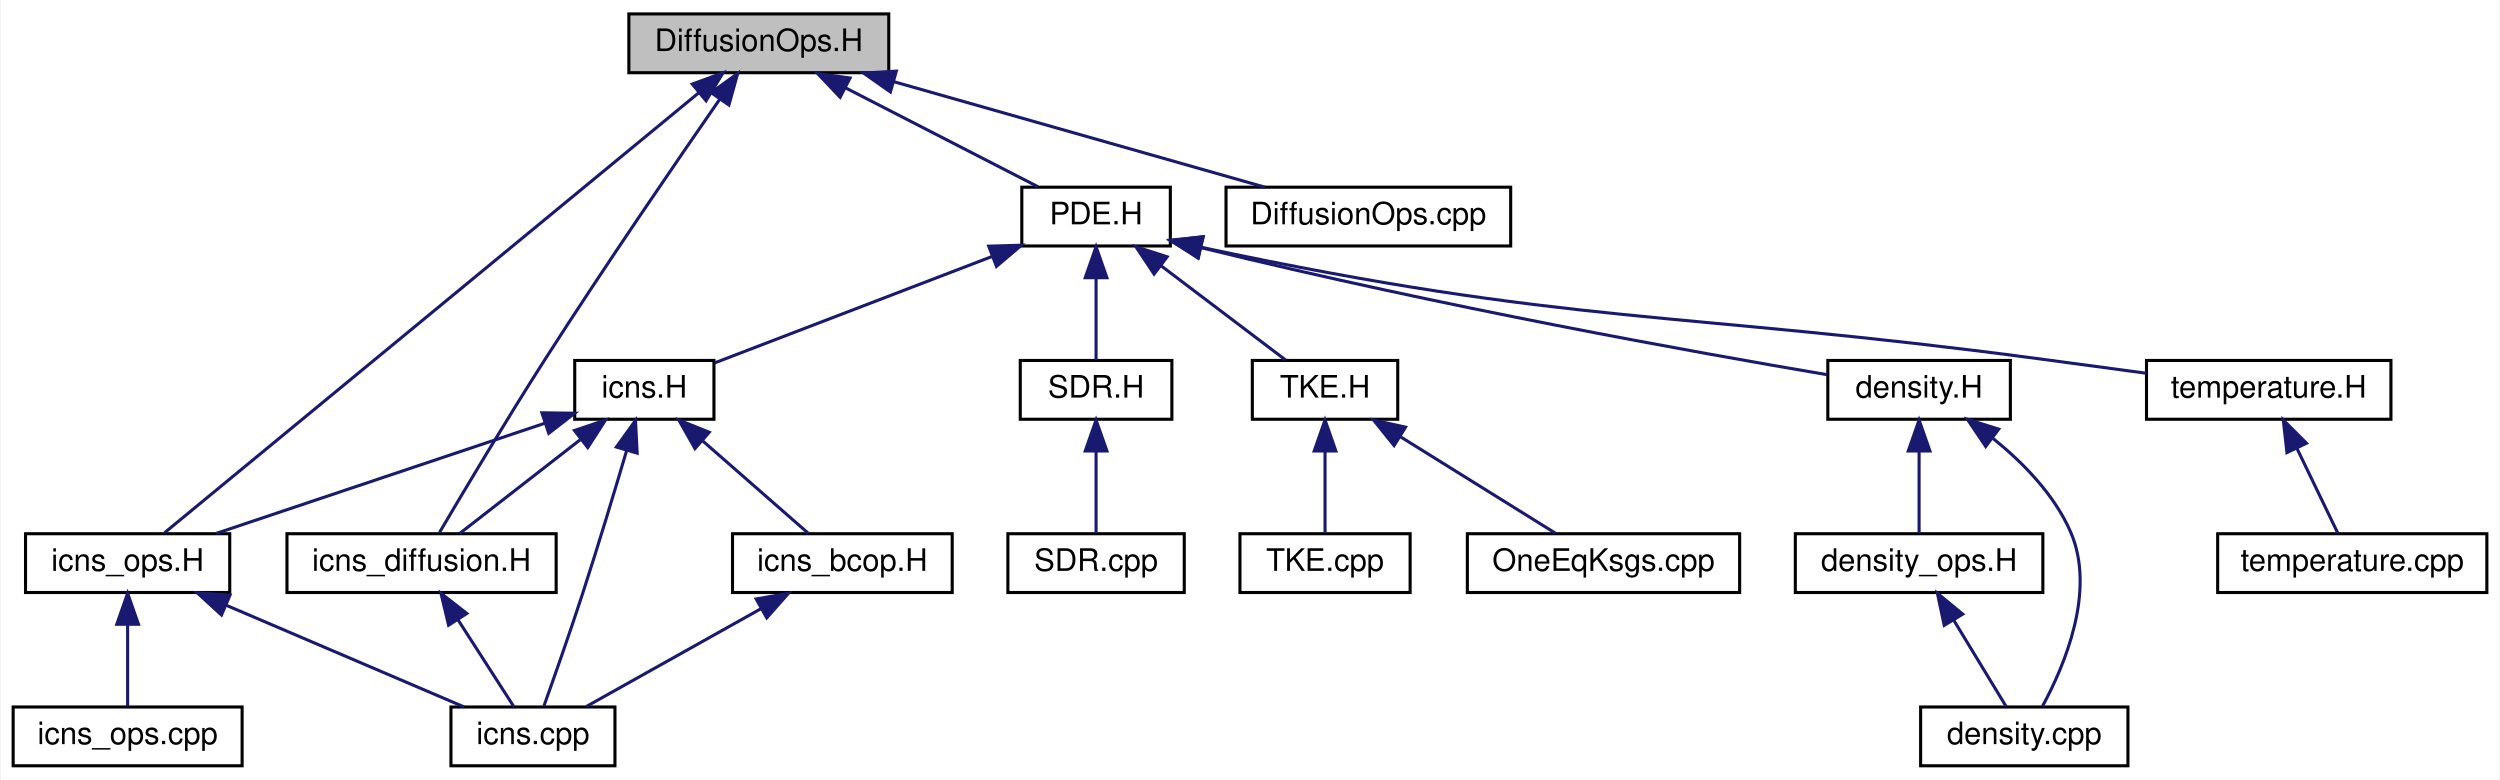
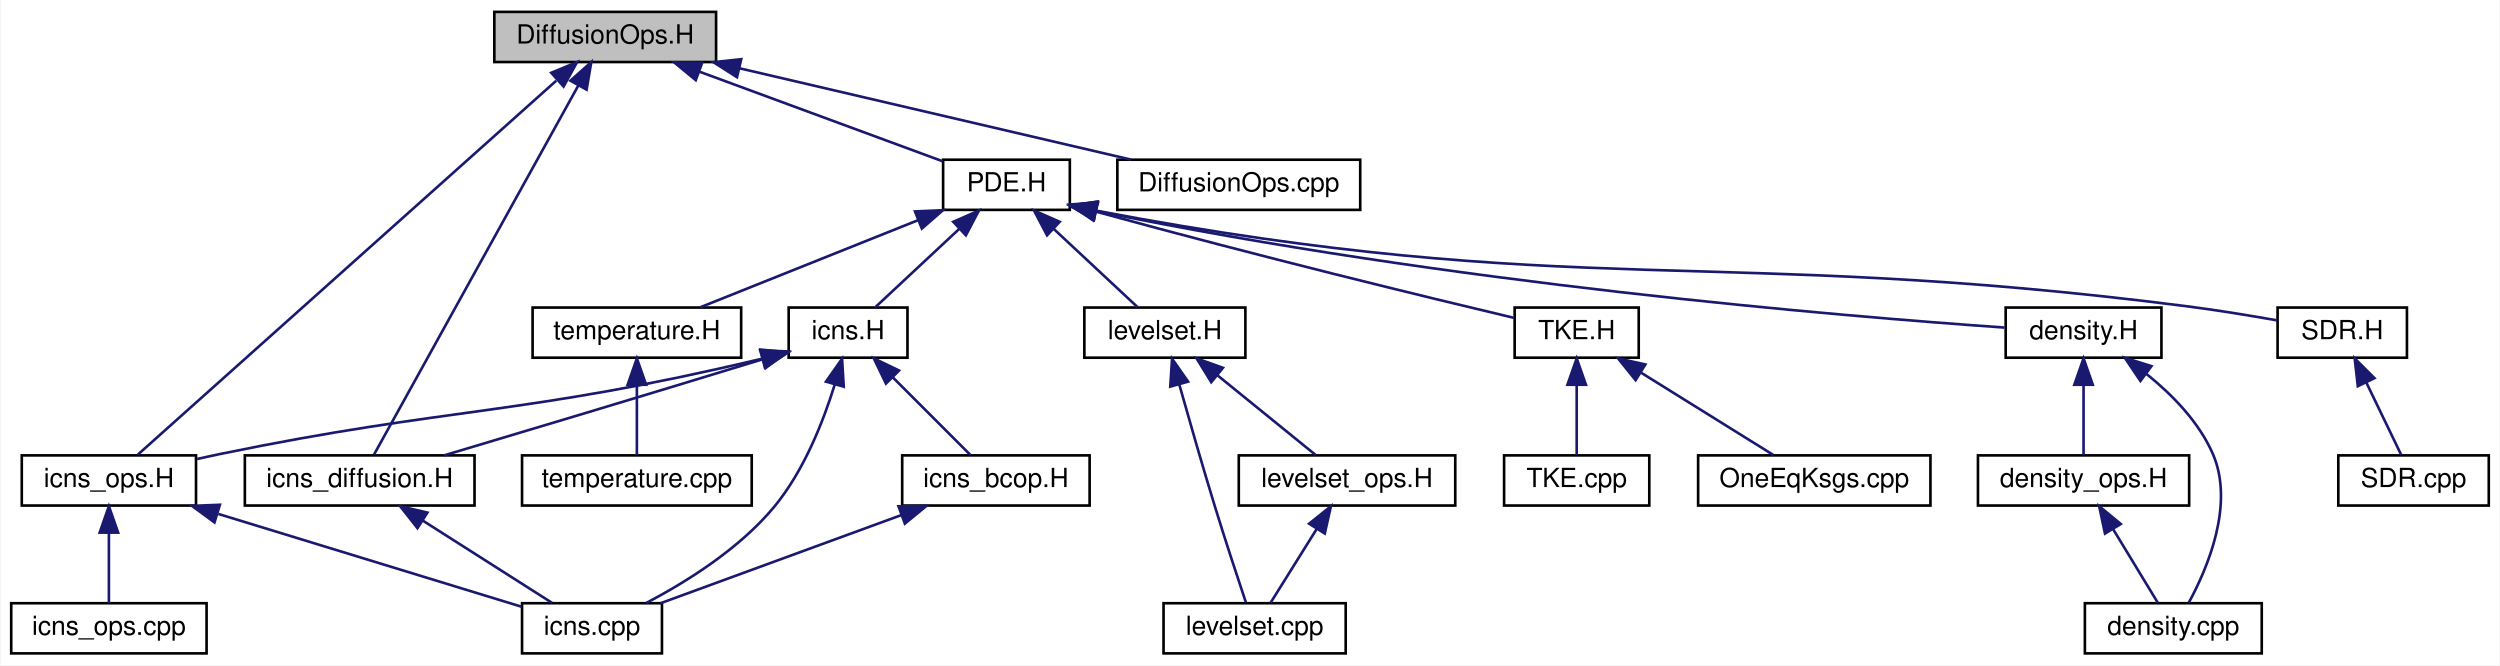
- <svg xmlns="http://www.w3.org/2000/svg" xmlns:xlink="http://www.w3.org/1999/xlink" width="808pt" height="252pt" viewBox="0.00 0.00 807.50 252.00">
+ <svg xmlns="http://www.w3.org/2000/svg" xmlns:xlink="http://www.w3.org/1999/xlink" width="947pt" height="252pt" viewBox="0.00 0.00 946.50 252.00">
  <g id="graph0" class="graph" transform="scale(1 1) rotate(0) translate(4 248)">
-     <polygon fill="#ffffff" stroke="transparent" points="-4,4 -4,-248 803.5,-248 803.5,4 -4,4" />
+     <polygon fill="#ffffff" stroke="transparent" points="-4,4 -4,-248 942.5,-248 942.5,4 -4,4" />
    <g id="node1" class="node">
-       <polygon fill="#bfbfbf" stroke="#000000" points="199,-224.5 199,-243.5 283,-243.5 283,-224.5 199,-224.5" />
-       <text text-anchor="middle" x="241" y="-231.5" font-family="Helvetica,sans-Serif" font-size="10.00" fill="#000000">DiffusionOps.H</text>
+       <polygon fill="#bfbfbf" stroke="#000000" points="183,-224.5 183,-243.5 267,-243.5 267,-224.5 183,-224.5" />
+       <text text-anchor="middle" x="225" y="-231.5" font-family="Helvetica,sans-Serif" font-size="10.00" fill="#000000">DiffusionOps.H</text>
    </g>
    <g id="node2" class="node">
      <g id="a_node2">
        <a xlink:href="_p_d_e_8_h.html" target="_top" xlink:title="PDE.H">
-           <polygon fill="#ffffff" stroke="#000000" points="326,-168.5 326,-187.5 374,-187.5 374,-168.5 326,-168.5" />
-           <text text-anchor="middle" x="350" y="-175.5" font-family="Helvetica,sans-Serif" font-size="10.00" fill="#000000">PDE.H</text>
+           <polygon fill="#ffffff" stroke="#000000" points="353,-168.5 353,-187.5 401,-187.5 401,-168.5 353,-168.5" />
+           <text text-anchor="middle" x="377" y="-175.5" font-family="Helvetica,sans-Serif" font-size="10.00" fill="#000000">PDE.H</text>
        </a>
      </g>
    </g>
    <g id="edge1" class="edge">
-       <path fill="none" stroke="#191970" d="M269.034,-219.597C288.575,-209.558 314.109,-196.439 331.231,-187.643" />
-       <polygon fill="#191970" stroke="#191970" points="267.282,-216.562 259.986,-224.245 270.481,-222.789 267.282,-216.562" />
+       <path fill="none" stroke="#191970" d="M260.673,-220.857C289.009,-210.418 327.874,-196.099 352.716,-186.947" />
+       <polygon fill="#191970" stroke="#191970" points="259.303,-217.632 251.13,-224.373 261.723,-224.2 259.303,-217.632" />
    </g>
    <g id="node8" class="node">
      <g id="a_node8">
        <a xlink:href="icns__ops_8_h.html" target="_top" xlink:title="icns_ops.H">
          <polygon fill="#ffffff" stroke="#000000" points="4,-56.5 4,-75.5 70,-75.5 70,-56.5 4,-56.5" />
          <text text-anchor="middle" x="37" y="-63.5" font-family="Helvetica,sans-Serif" font-size="10.00" fill="#000000">icns_ops.H</text>
        </a>
      </g>
    </g>
-     <g id="edge23" class="edge">
-       <path fill="none" stroke="#191970" d="M221.669,-218.08C180.02,-183.782 82.847,-103.757 48.934,-75.828" />
-       <polygon fill="#191970" stroke="#191970" points="219.503,-220.831 229.448,-224.486 223.953,-215.427 219.503,-220.831" />
+     <g id="edge27" class="edge">
+       <path fill="none" stroke="#191970" d="M206.458,-217.431C167.684,-182.781 79.056,-103.582 47.998,-75.828" />
+       <polygon fill="#191970" stroke="#191970" points="204.565,-220.433 214.354,-224.486 209.229,-215.213 204.565,-220.433" />
    </g>
    <g id="node10" class="node">
      <g id="a_node10">
        <a xlink:href="icns__diffusion_8_h.html" target="_top" xlink:title="icns_diffusion.H">
          <polygon fill="#ffffff" stroke="#000000" points="88.5,-56.5 88.5,-75.5 175.5,-75.5 175.5,-56.5 88.5,-56.5" />
          <text text-anchor="middle" x="132" y="-63.5" font-family="Helvetica,sans-Serif" font-size="10.00" fill="#000000">icns_diffusion.H</text>
        </a>
      </g>
    </g>
-     <g id="edge24" class="edge">
-       <path fill="none" stroke="#191970" d="M228.418,-215.989C214.371,-195.749 191.104,-161.817 172,-132 159.423,-112.37 145.464,-88.934 137.812,-75.935" />
-       <polygon fill="#191970" stroke="#191970" points="225.59,-218.053 234.175,-224.262 231.335,-214.054 225.59,-218.053" />
-     </g>
-     <g id="node19" class="node">
-       <g id="a_node19">
+     <g id="edge28" class="edge">
+       <path fill="none" stroke="#191970" d="M214.84,-215.646C195.181,-180.134 152.546,-103.115 137.44,-75.828" />
+       <polygon fill="#191970" stroke="#191970" points="211.828,-217.432 219.733,-224.486 217.952,-214.042 211.828,-217.432" />
+     </g>
+     <g id="node22" class="node">
+       <g id="a_node22">
        <a xlink:href="_diffusion_ops_8cpp.html" target="_top" xlink:title="DiffusionOps.cpp">
-           <polygon fill="#ffffff" stroke="#000000" points="392,-168.5 392,-187.5 484,-187.5 484,-168.5 392,-168.5" />
-           <text text-anchor="middle" x="438" y="-175.5" font-family="Helvetica,sans-Serif" font-size="10.00" fill="#000000">DiffusionOps.cpp</text>
-         </a>
-       </g>
-     </g>
-     <g id="edge22" class="edge">
-       <path fill="none" stroke="#191970" d="M284.663,-221.588C320.857,-211.3 371.549,-196.889 404.576,-187.501" />
-       <polygon fill="#191970" stroke="#191970" points="283.527,-218.272 274.865,-224.373 285.442,-225.006 283.527,-218.272" />
+           <polygon fill="#ffffff" stroke="#000000" points="419,-168.5 419,-187.5 511,-187.5 511,-168.5 419,-168.5" />
+           <text text-anchor="middle" x="465" y="-175.5" font-family="Helvetica,sans-Serif" font-size="10.00" fill="#000000">DiffusionOps.cpp</text>
+         </a>
+       </g>
+     </g>
+     <g id="edge26" class="edge">
+       <path fill="none" stroke="#191970" d="M275.947,-222.113C320.134,-211.802 383.257,-197.073 424.184,-187.524" />
+       <polygon fill="#191970" stroke="#191970" points="274.928,-218.756 265.985,-224.437 276.519,-225.573 274.928,-218.756" />
    </g>
    <g id="node3" class="node">
      <g id="a_node3">
        <a xlink:href="density_8_h.html" target="_top" xlink:title="density.H">
-           <polygon fill="#ffffff" stroke="#000000" points="586.5,-112.5 586.5,-131.5 645.5,-131.5 645.5,-112.5 586.5,-112.5" />
-           <text text-anchor="middle" x="616" y="-119.5" font-family="Helvetica,sans-Serif" font-size="10.00" fill="#000000">density.H</text>
+           <polygon fill="#ffffff" stroke="#000000" points="755.5,-112.5 755.5,-131.5 814.5,-131.5 814.5,-112.5 755.5,-112.5" />
+           <text text-anchor="middle" x="785" y="-119.5" font-family="Helvetica,sans-Serif" font-size="10.00" fill="#000000">density.H</text>
        </a>
      </g>
    </g>
    <g id="edge2" class="edge">
-       <path fill="none" stroke="#191970" d="M384.105,-167.909C462.434,-148.669 543.726,-134.107 586.367,-126.878" />
-       <polygon fill="#191970" stroke="#191970" points="382.934,-164.594 374.074,-170.403 384.623,-171.387 382.934,-164.594" />
+       <path fill="none" stroke="#191970" d="M410.998,-168.104C544.232,-140.608 692.684,-128.278 755.059,-123.915" />
+       <polygon fill="#191970" stroke="#191970" points="410.094,-164.718 401.026,-170.197 411.532,-171.568 410.094,-164.718" />
    </g>
    <g id="node6" class="node">
      <g id="a_node6">
        <a xlink:href="icns_8_h.html" target="_top" xlink:title="icns.H">
-           <polygon fill="#ffffff" stroke="#000000" points="181.5,-112.5 181.5,-131.5 226.5,-131.5 226.5,-112.5 181.5,-112.5" />
-           <text text-anchor="middle" x="204" y="-119.5" font-family="Helvetica,sans-Serif" font-size="10.00" fill="#000000">icns.H</text>
+           <polygon fill="#ffffff" stroke="#000000" points="294.5,-112.5 294.5,-131.5 339.5,-131.5 339.5,-112.5 294.5,-112.5" />
+           <text text-anchor="middle" x="317" y="-119.5" font-family="Helvetica,sans-Serif" font-size="10.00" fill="#000000">icns.H</text>
        </a>
      </g>
    </g>
    <g id="edge6" class="edge">
-       <path fill="none" stroke="#191970" d="M316.285,-165.068C288.785,-154.52 250.692,-139.909 226.702,-130.708" />
-       <polygon fill="#191970" stroke="#191970" points="315.301,-168.439 325.891,-168.753 317.808,-161.904 315.301,-168.439" />
+       <path fill="none" stroke="#191970" d="M359.172,-161.361C348.792,-151.673 336.071,-139.799 327.331,-131.643" />
+       <polygon fill="#191970" stroke="#191970" points="356.85,-163.981 366.549,-168.245 361.626,-158.864 356.85,-163.981" />
    </g>
    <g id="node12" class="node">
      <g id="a_node12">
+         <a xlink:href="levelset_8_h.html" target="_top" xlink:title="levelset.H">
+           <polygon fill="#ffffff" stroke="#000000" points="406.5,-112.5 406.5,-131.5 467.5,-131.5 467.5,-112.5 406.5,-112.5" />
+           <text text-anchor="middle" x="437" y="-119.5" font-family="Helvetica,sans-Serif" font-size="10.00" fill="#000000">levelset.H</text>
+         </a>
+       </g>
+     </g>
+     <g id="edge15" class="edge">
+       <path fill="none" stroke="#191970" d="M394.828,-161.361C405.208,-151.673 417.929,-139.799 426.669,-131.643" />
+       <polygon fill="#191970" stroke="#191970" points="392.374,-158.864 387.451,-168.245 397.15,-163.981 392.374,-158.864" />
+     </g>
+     <g id="node15" class="node">
+       <g id="a_node15">
        <a xlink:href="_s_d_r_8_h.html" target="_top" xlink:title="SDR.H">
-           <polygon fill="#ffffff" stroke="#000000" points="325.5,-112.5 325.5,-131.5 374.5,-131.5 374.5,-112.5 325.5,-112.5" />
-           <text text-anchor="middle" x="350" y="-119.5" font-family="Helvetica,sans-Serif" font-size="10.00" fill="#000000">SDR.H</text>
-         </a>
-       </g>
-     </g>
-     <g id="edge15" class="edge">
-       <path fill="none" stroke="#191970" d="M350,-158.157C350,-149.155 350,-138.92 350,-131.643" />
-       <polygon fill="#191970" stroke="#191970" points="346.5,-158.245 350,-168.245 353.5,-158.246 346.5,-158.245" />
-     </g>
-     <g id="node14" class="node">
-       <g id="a_node14">
+           <polygon fill="#ffffff" stroke="#000000" points="858.5,-112.5 858.5,-131.5 907.5,-131.5 907.5,-112.5 858.5,-112.5" />
+           <text text-anchor="middle" x="883" y="-119.5" font-family="Helvetica,sans-Serif" font-size="10.00" fill="#000000">SDR.H</text>
+         </a>
+       </g>
+     </g>
+     <g id="edge19" class="edge">
+       <path fill="none" stroke="#191970" d="M410.915,-168.196C593.133,-133.805 644.021,-155.039 824,-132 835.336,-130.549 847.823,-128.499 858.379,-126.632" />
+       <polygon fill="#191970" stroke="#191970" points="410.168,-164.776 401.006,-170.096 411.486,-171.65 410.168,-164.776" />
+     </g>
+     <g id="node17" class="node">
+       <g id="a_node17">
        <a xlink:href="temperature_8_h.html" target="_top" xlink:title="temperature.H">
-           <polygon fill="#ffffff" stroke="#000000" points="689.5,-112.5 689.5,-131.5 768.5,-131.5 768.5,-112.5 689.5,-112.5" />
-           <text text-anchor="middle" x="729" y="-119.5" font-family="Helvetica,sans-Serif" font-size="10.00" fill="#000000">temperature.H</text>
-         </a>
-       </g>
-     </g>
-     <g id="edge17" class="edge">
-       <path fill="none" stroke="#191970" d="M383.972,-168.08C503.936,-142.53 537.32,-147.739 655,-132 666.179,-130.505 678.307,-128.871 689.447,-127.365" />
-       <polygon fill="#191970" stroke="#191970" points="383.069,-164.694 374.032,-170.224 384.545,-171.536 383.069,-164.694" />
-     </g>
-     <g id="node16" class="node">
-       <g id="a_node16">
+           <polygon fill="#ffffff" stroke="#000000" points="197.5,-112.5 197.5,-131.5 276.5,-131.5 276.5,-112.5 197.5,-112.5" />
+           <text text-anchor="middle" x="237" y="-119.5" font-family="Helvetica,sans-Serif" font-size="10.00" fill="#000000">temperature.H</text>
+         </a>
+       </g>
+     </g>
+     <g id="edge21" class="edge">
+       <path fill="none" stroke="#191970" d="M343.635,-164.654C318.105,-154.442 283.522,-140.609 260.753,-131.501" />
+       <polygon fill="#191970" stroke="#191970" points="342.349,-167.909 352.933,-168.373 344.948,-161.41 342.349,-167.909" />
+     </g>
+     <g id="node19" class="node">
+       <g id="a_node19">
        <a xlink:href="_t_k_e_8_h.html" target="_top" xlink:title="TKE.H">
-           <polygon fill="#ffffff" stroke="#000000" points="400.5,-112.5 400.5,-131.5 447.5,-131.5 447.5,-112.5 400.5,-112.5" />
-           <text text-anchor="middle" x="424" y="-119.5" font-family="Helvetica,sans-Serif" font-size="10.00" fill="#000000">TKE.H</text>
-         </a>
-       </g>
-     </g>
-     <g id="edge19" class="edge">
-       <path fill="none" stroke="#191970" d="M370.866,-162.21C383.863,-152.374 400.162,-140.039 411.258,-131.643" />
-       <polygon fill="#191970" stroke="#191970" points="368.752,-159.42 362.89,-168.245 372.976,-165.002 368.752,-159.42" />
+           <polygon fill="#ffffff" stroke="#000000" points="569.5,-112.5 569.5,-131.5 616.5,-131.5 616.5,-112.5 569.5,-112.5" />
+           <text text-anchor="middle" x="593" y="-119.5" font-family="Helvetica,sans-Serif" font-size="10.00" fill="#000000">TKE.H</text>
+         </a>
+       </g>
+     </g>
+     <g id="edge23" class="edge">
+       <path fill="none" stroke="#191970" d="M411.131,-167.777C473.587,-150.618 535.99,-135.489 569.216,-127.593" />
+       <polygon fill="#191970" stroke="#191970" points="409.817,-164.509 401.112,-170.548 411.683,-171.256 409.817,-164.509" />
    </g>
    <g id="node4" class="node">
      <g id="a_node4">
        <a xlink:href="density_8cpp.html" target="_top" xlink:title="density.cpp">
-           <polygon fill="#ffffff" stroke="#000000" points="616.5,-.5 616.5,-19.5 683.5,-19.5 683.5,-.5 616.5,-.5" />
-           <text text-anchor="middle" x="650" y="-7.5" font-family="Helvetica,sans-Serif" font-size="10.00" fill="#000000">density.cpp</text>
+           <polygon fill="#ffffff" stroke="#000000" points="785.5,-.5 785.5,-19.5 852.5,-19.5 852.5,-.5 785.5,-.5" />
+           <text text-anchor="middle" x="819" y="-7.5" font-family="Helvetica,sans-Serif" font-size="10.00" fill="#000000">density.cpp</text>
        </a>
      </g>
    </g>
    <g id="edge3" class="edge">
-       <path fill="none" stroke="#191970" d="M639.904,-106.286C649.616,-98.466 659.766,-88.092 665,-76 673.215,-57.021 663.044,-32.943 655.886,-19.747" />
-       <polygon fill="#191970" stroke="#191970" points="637.533,-103.689 631.618,-112.479 641.723,-109.296 637.533,-103.689" />
+       <path fill="none" stroke="#191970" d="M808.904,-106.286C818.616,-98.466 828.766,-88.092 834,-76 842.215,-57.021 832.044,-32.943 824.886,-19.747" />
+       <polygon fill="#191970" stroke="#191970" points="806.533,-103.689 800.618,-112.479 810.723,-109.296 806.533,-103.689" />
    </g>
    <g id="node5" class="node">
      <g id="a_node5">
        <a xlink:href="density__ops_8_h.html" target="_top" xlink:title="density_ops.H">
-           <polygon fill="#ffffff" stroke="#000000" points="576,-56.5 576,-75.5 656,-75.5 656,-56.5 576,-56.5" />
-           <text text-anchor="middle" x="616" y="-63.5" font-family="Helvetica,sans-Serif" font-size="10.00" fill="#000000">density_ops.H</text>
+           <polygon fill="#ffffff" stroke="#000000" points="745,-56.5 745,-75.5 825,-75.5 825,-56.5 745,-56.5" />
+           <text text-anchor="middle" x="785" y="-63.5" font-family="Helvetica,sans-Serif" font-size="10.00" fill="#000000">density_ops.H</text>
        </a>
      </g>
    </g>
    <g id="edge4" class="edge">
-       <path fill="none" stroke="#191970" d="M616,-102.157C616,-93.155 616,-82.92 616,-75.643" />
-       <polygon fill="#191970" stroke="#191970" points="612.5,-102.246 616,-112.246 619.5,-102.246 612.5,-102.246" />
+       <path fill="none" stroke="#191970" d="M785,-102.157C785,-93.155 785,-82.92 785,-75.643" />
+       <polygon fill="#191970" stroke="#191970" points="781.5,-102.246 785,-112.246 788.5,-102.246 781.5,-102.246" />
    </g>
    <g id="edge5" class="edge">
-       <path fill="none" stroke="#191970" d="M627.154,-47.63C632.825,-38.289 639.485,-27.32 644.145,-19.643" />
-       <polygon fill="#191970" stroke="#191970" points="624.12,-45.881 621.922,-56.245 630.104,-49.514 624.12,-45.881" />
+       <path fill="none" stroke="#191970" d="M796.154,-47.63C801.825,-38.289 808.485,-27.32 813.145,-19.643" />
+       <polygon fill="#191970" stroke="#191970" points="793.12,-45.881 790.922,-56.245 799.104,-49.514 793.12,-45.881" />
    </g>
    <g id="node7" class="node">
      <g id="a_node7">
        <a xlink:href="icns_8cpp.html" target="_top" xlink:title="icns.cpp">
-           <polygon fill="#ffffff" stroke="#000000" points="141.5,-.5 141.5,-19.5 194.5,-19.5 194.5,-.5 141.5,-.5" />
-           <text text-anchor="middle" x="168" y="-7.5" font-family="Helvetica,sans-Serif" font-size="10.00" fill="#000000">icns.cpp</text>
+           <polygon fill="#ffffff" stroke="#000000" points="193.5,-.5 193.5,-19.5 246.5,-19.5 246.5,-.5 193.5,-.5" />
+           <text text-anchor="middle" x="220" y="-7.5" font-family="Helvetica,sans-Serif" font-size="10.00" fill="#000000">icns.cpp</text>
        </a>
      </g>
    </g>
    <g id="edge7" class="edge">
-       <path fill="none" stroke="#191970" d="M198.251,-102.279C194.362,-89.127 189.035,-71.477 184,-56 179.92,-43.456 174.871,-29.119 171.549,-19.831" />
-       <polygon fill="#191970" stroke="#191970" points="194.966,-103.513 201.142,-112.121 201.682,-101.54 194.966,-103.513" />
+       <path fill="none" stroke="#191970" d="M311.983,-102.442C307.643,-88.386 300.265,-69.594 289,-56 275.771,-40.037 255.593,-27.478 240.469,-19.544" />
+       <polygon fill="#191970" stroke="#191970" points="308.627,-103.438 314.723,-112.103 315.361,-101.528 308.627,-103.438" />
    </g>
    <g id="edge8" class="edge">
-       <path fill="none" stroke="#191970" d="M171.667,-111.158C140.898,-100.84 95.045,-85.464 65.582,-75.585" />
-       <polygon fill="#191970" stroke="#191970" points="170.884,-114.587 181.478,-114.448 173.109,-107.95 170.884,-114.587" />
+       <path fill="none" stroke="#191970" d="M284.41,-112.125C192.913,-90.385 166.916,-94.131 79,-76 76.21,-75.425 73.324,-74.8 70.43,-74.153" />
+       <polygon fill="#191970" stroke="#191970" points="283.834,-115.586 294.376,-114.531 285.477,-108.782 283.834,-115.586" />
    </g>
    <g id="edge11" class="edge">
-       <path fill="none" stroke="#191970" d="M183.336,-105.928C170.751,-96.14 155.091,-83.96 144.398,-75.643" />
-       <polygon fill="#191970" stroke="#191970" points="181.416,-108.869 191.459,-112.246 185.714,-103.343 181.416,-108.869" />
+       <path fill="none" stroke="#191970" d="M284.451,-111.854C237.08,-97.353 192.95,-84.14 163.972,-75.503" />
+       <polygon fill="#191970" stroke="#191970" points="283.697,-115.283 294.284,-114.868 285.749,-108.591 283.697,-115.283" />
    </g>
    <g id="node11" class="node">
      <g id="a_node11">
        <a xlink:href="icns__bcop_8_h.html" target="_top" xlink:title="icns_bcop.H">
-           <polygon fill="#ffffff" stroke="#000000" points="232.5,-56.5 232.5,-75.5 303.5,-75.5 303.5,-56.5 232.5,-56.5" />
-           <text text-anchor="middle" x="268" y="-63.5" font-family="Helvetica,sans-Serif" font-size="10.00" fill="#000000">icns_bcop.H</text>
+           <polygon fill="#ffffff" stroke="#000000" points="337.5,-56.5 337.5,-75.5 408.5,-75.5 408.5,-56.5 337.5,-56.5" />
+           <text text-anchor="middle" x="373" y="-63.5" font-family="Helvetica,sans-Serif" font-size="10.00" fill="#000000">icns_bcop.H</text>
        </a>
      </g>
    </g>
    <g id="edge13" class="edge">
-       <path fill="none" stroke="#191970" d="M222.691,-105.645C233.822,-95.906 247.566,-83.879 256.98,-75.643" />
-       <polygon fill="#191970" stroke="#191970" points="220.369,-103.026 215.148,-112.246 224.978,-108.294 220.369,-103.026" />
+       <path fill="none" stroke="#191970" d="M333.925,-105.075C343.56,-95.44 355.28,-83.72 363.357,-75.643" />
+       <polygon fill="#191970" stroke="#191970" points="331.351,-102.7 326.755,-112.246 336.3,-107.649 331.351,-102.7" />
    </g>
    <g id="edge9" class="edge">
-       <path fill="none" stroke="#191970" d="M68.853,-52.383C92.678,-42.199 124.657,-28.528 145.774,-19.501" />
-       <polygon fill="#191970" stroke="#191970" points="67.339,-49.224 59.52,-56.373 70.091,-55.661 67.339,-49.224" />
+       <path fill="none" stroke="#191970" d="M78.445,-53.318C113.687,-42.533 163.242,-27.369 193.403,-18.139" />
+       <polygon fill="#191970" stroke="#191970" points="76.997,-50.1 68.459,-56.373 79.045,-56.794 76.997,-50.1" />
    </g>
    <g id="node9" class="node">
      <g id="a_node9">
        <a xlink:href="icns__ops_8cpp.html" target="_top" xlink:title="icns_ops.cpp">
          <polygon fill="#ffffff" stroke="#000000" points="0,-.5 0,-19.5 74,-19.5 74,-.5 0,-.5" />
          <text text-anchor="middle" x="37" y="-7.5" font-family="Helvetica,sans-Serif" font-size="10.00" fill="#000000">icns_ops.cpp</text>
        </a>
      </g>
    </g>
    <g id="edge10" class="edge">
      <path fill="none" stroke="#191970" d="M37,-46.157C37,-37.155 37,-26.92 37,-19.643" />
      <polygon fill="#191970" stroke="#191970" points="33.5,-46.245 37,-56.245 40.5,-46.246 33.5,-46.245" />
    </g>
    <g id="edge12" class="edge">
-       <path fill="none" stroke="#191970" d="M143.81,-47.63C149.814,-38.289 156.866,-27.32 161.801,-19.643" />
-       <polygon fill="#191970" stroke="#191970" points="140.734,-45.941 138.271,-56.245 146.623,-49.726 140.734,-45.941" />
+       <path fill="none" stroke="#191970" d="M155.935,-50.769C171.528,-40.846 191.401,-28.199 204.847,-19.643" />
+       <polygon fill="#191970" stroke="#191970" points="153.886,-47.924 147.328,-56.245 157.644,-53.83 153.886,-47.924" />
    </g>
    <g id="edge14" class="edge">
-       <path fill="none" stroke="#191970" d="M241.79,-51.322C223.928,-41.32 200.785,-28.359 185.219,-19.643" />
-       <polygon fill="#191970" stroke="#191970" points="240.146,-54.413 250.581,-56.245 243.566,-48.306 240.146,-54.413" />
+       <path fill="none" stroke="#191970" d="M337.272,-52.923C309.303,-42.686 271.061,-28.689 245.958,-19.501" />
+       <polygon fill="#191970" stroke="#191970" points="336.105,-56.223 346.698,-56.373 338.511,-49.649 336.105,-56.223" />
    </g>
    <g id="node13" class="node">
      <g id="a_node13">
+         <a xlink:href="levelset_8cpp.html" target="_top" xlink:title="levelset.cpp">
+           <polygon fill="#ffffff" stroke="#000000" points="436.5,-.5 436.5,-19.5 505.5,-19.5 505.5,-.5 436.5,-.5" />
+           <text text-anchor="middle" x="471" y="-7.5" font-family="Helvetica,sans-Serif" font-size="10.00" fill="#000000">levelset.cpp</text>
+         </a>
+       </g>
+     </g>
+     <g id="edge16" class="edge">
+       <path fill="none" stroke="#191970" d="M442.48,-102.291C446.182,-89.144 451.245,-71.496 456,-56 459.844,-43.473 464.574,-29.131 467.682,-19.839" />
+       <polygon fill="#191970" stroke="#191970" points="439.051,-101.555 439.726,-112.128 445.792,-103.442 439.051,-101.555" />
+     </g>
+     <g id="node14" class="node">
+       <g id="a_node14">
+         <a xlink:href="levelset__ops_8_h.html" target="_top" xlink:title="levelset_ops.H">
+           <polygon fill="#ffffff" stroke="#000000" points="465,-56.5 465,-75.5 547,-75.5 547,-56.5 465,-56.5" />
+           <text text-anchor="middle" x="506" y="-63.5" font-family="Helvetica,sans-Serif" font-size="10.00" fill="#000000">levelset_ops.H</text>
+         </a>
+       </g>
+     </g>
+     <g id="edge17" class="edge">
+       <path fill="none" stroke="#191970" d="M456.803,-105.928C468.864,-96.14 483.871,-83.96 494.119,-75.643" />
+       <polygon fill="#191970" stroke="#191970" points="454.578,-103.226 449.019,-112.246 458.989,-108.661 454.578,-103.226" />
+     </g>
+     <g id="edge18" class="edge">
+       <path fill="none" stroke="#191970" d="M494.519,-47.63C488.68,-38.289 481.825,-27.32 477.027,-19.643" />
+       <polygon fill="#191970" stroke="#191970" points="491.635,-49.621 499.904,-56.245 497.571,-45.91 491.635,-49.621" />
+     </g>
+     <g id="node16" class="node">
+       <g id="a_node16">
        <a xlink:href="_s_d_r_8cpp.html" target="_top" xlink:title="SDR.cpp">
-           <polygon fill="#ffffff" stroke="#000000" points="321.5,-56.5 321.5,-75.5 378.5,-75.5 378.5,-56.5 321.5,-56.5" />
-           <text text-anchor="middle" x="350" y="-63.5" font-family="Helvetica,sans-Serif" font-size="10.00" fill="#000000">SDR.cpp</text>
-         </a>
-       </g>
-     </g>
-     <g id="edge16" class="edge">
-       <path fill="none" stroke="#191970" d="M350,-102.157C350,-93.155 350,-82.92 350,-75.643" />
-       <polygon fill="#191970" stroke="#191970" points="346.5,-102.246 350,-112.246 353.5,-102.246 346.5,-102.246" />
-     </g>
-     <g id="node15" class="node">
-       <g id="a_node15">
-         <a xlink:href="temperature_8cpp.html" target="_top" xlink:title="temperature.cpp">
-           <polygon fill="#ffffff" stroke="#000000" points="712.5,-56.5 712.5,-75.5 799.5,-75.5 799.5,-56.5 712.5,-56.5" />
-           <text text-anchor="middle" x="756" y="-63.5" font-family="Helvetica,sans-Serif" font-size="10.00" fill="#000000">temperature.cpp</text>
-         </a>
-       </g>
-     </g>
-     <g id="edge18" class="edge">
-       <path fill="none" stroke="#191970" d="M738.14,-103.044C742.581,-93.833 747.726,-83.16 751.351,-75.643" />
-       <polygon fill="#191970" stroke="#191970" points="734.893,-101.718 733.703,-112.246 741.199,-104.758 734.893,-101.718" />
-     </g>
-     <g id="node17" class="node">
-       <g id="a_node17">
-         <a xlink:href="_t_k_e_8cpp.html" target="_top" xlink:title="TKE.cpp">
-           <polygon fill="#ffffff" stroke="#000000" points="396.5,-56.5 396.5,-75.5 451.5,-75.5 451.5,-56.5 396.5,-56.5" />
-           <text text-anchor="middle" x="424" y="-63.5" font-family="Helvetica,sans-Serif" font-size="10.00" fill="#000000">TKE.cpp</text>
+           <polygon fill="#ffffff" stroke="#000000" points="881.5,-56.5 881.5,-75.5 938.5,-75.5 938.5,-56.5 881.5,-56.5" />
+           <text text-anchor="middle" x="910" y="-63.5" font-family="Helvetica,sans-Serif" font-size="10.00" fill="#000000">SDR.cpp</text>
        </a>
      </g>
    </g>
    <g id="edge20" class="edge">
-       <path fill="none" stroke="#191970" d="M424,-102.157C424,-93.155 424,-82.92 424,-75.643" />
-       <polygon fill="#191970" stroke="#191970" points="420.5,-102.246 424,-112.246 427.5,-102.246 420.5,-102.246" />
+       <path fill="none" stroke="#191970" d="M892.14,-103.044C896.581,-93.833 901.726,-83.16 905.351,-75.643" />
+       <polygon fill="#191970" stroke="#191970" points="888.893,-101.718 887.703,-112.246 895.199,-104.758 888.893,-101.718" />
    </g>
    <g id="node18" class="node">
      <g id="a_node18">
+         <a xlink:href="temperature_8cpp.html" target="_top" xlink:title="temperature.cpp">
+           <polygon fill="#ffffff" stroke="#000000" points="193.5,-56.5 193.5,-75.5 280.5,-75.5 280.5,-56.5 193.5,-56.5" />
+           <text text-anchor="middle" x="237" y="-63.5" font-family="Helvetica,sans-Serif" font-size="10.00" fill="#000000">temperature.cpp</text>
+         </a>
+       </g>
+     </g>
+     <g id="edge22" class="edge">
+       <path fill="none" stroke="#191970" d="M237,-102.157C237,-93.155 237,-82.92 237,-75.643" />
+       <polygon fill="#191970" stroke="#191970" points="233.5,-102.246 237,-112.246 240.5,-102.246 233.5,-102.246" />
+     </g>
+     <g id="node20" class="node">
+       <g id="a_node20">
+         <a xlink:href="_t_k_e_8cpp.html" target="_top" xlink:title="TKE.cpp">
+           <polygon fill="#ffffff" stroke="#000000" points="565.5,-56.5 565.5,-75.5 620.5,-75.5 620.5,-56.5 565.5,-56.5" />
+           <text text-anchor="middle" x="593" y="-63.5" font-family="Helvetica,sans-Serif" font-size="10.00" fill="#000000">TKE.cpp</text>
+         </a>
+       </g>
+     </g>
+     <g id="edge24" class="edge">
+       <path fill="none" stroke="#191970" d="M593,-102.157C593,-93.155 593,-82.92 593,-75.643" />
+       <polygon fill="#191970" stroke="#191970" points="589.5,-102.246 593,-112.246 596.5,-102.246 589.5,-102.246" />
+     </g>
+     <g id="node21" class="node">
+       <g id="a_node21">
        <a xlink:href="_one_eq_ksgs_8cpp.html" target="_top" xlink:title="OneEqKsgs.cpp">
-           <polygon fill="#ffffff" stroke="#000000" points="470,-56.5 470,-75.5 558,-75.5 558,-56.5 470,-56.5" />
-           <text text-anchor="middle" x="514" y="-63.5" font-family="Helvetica,sans-Serif" font-size="10.00" fill="#000000">OneEqKsgs.cpp</text>
-         </a>
-       </g>
-     </g>
-     <g id="edge21" class="edge">
-       <path fill="none" stroke="#191970" d="M448.478,-106.769C464.427,-96.846 484.751,-84.199 498.503,-75.643" />
-       <polygon fill="#191970" stroke="#191970" points="446.318,-103.991 439.677,-112.246 450.017,-109.934 446.318,-103.991" />
+           <polygon fill="#ffffff" stroke="#000000" points="639,-56.5 639,-75.5 727,-75.5 727,-56.5 639,-56.5" />
+           <text text-anchor="middle" x="683" y="-63.5" font-family="Helvetica,sans-Serif" font-size="10.00" fill="#000000">OneEqKsgs.cpp</text>
+         </a>
+       </g>
+     </g>
+     <g id="edge25" class="edge">
+       <path fill="none" stroke="#191970" d="M617.478,-106.769C633.427,-96.846 653.751,-84.199 667.503,-75.643" />
+       <polygon fill="#191970" stroke="#191970" points="615.318,-103.991 608.677,-112.246 619.016,-109.934 615.318,-103.991" />
    </g>
  </g>
</svg>
